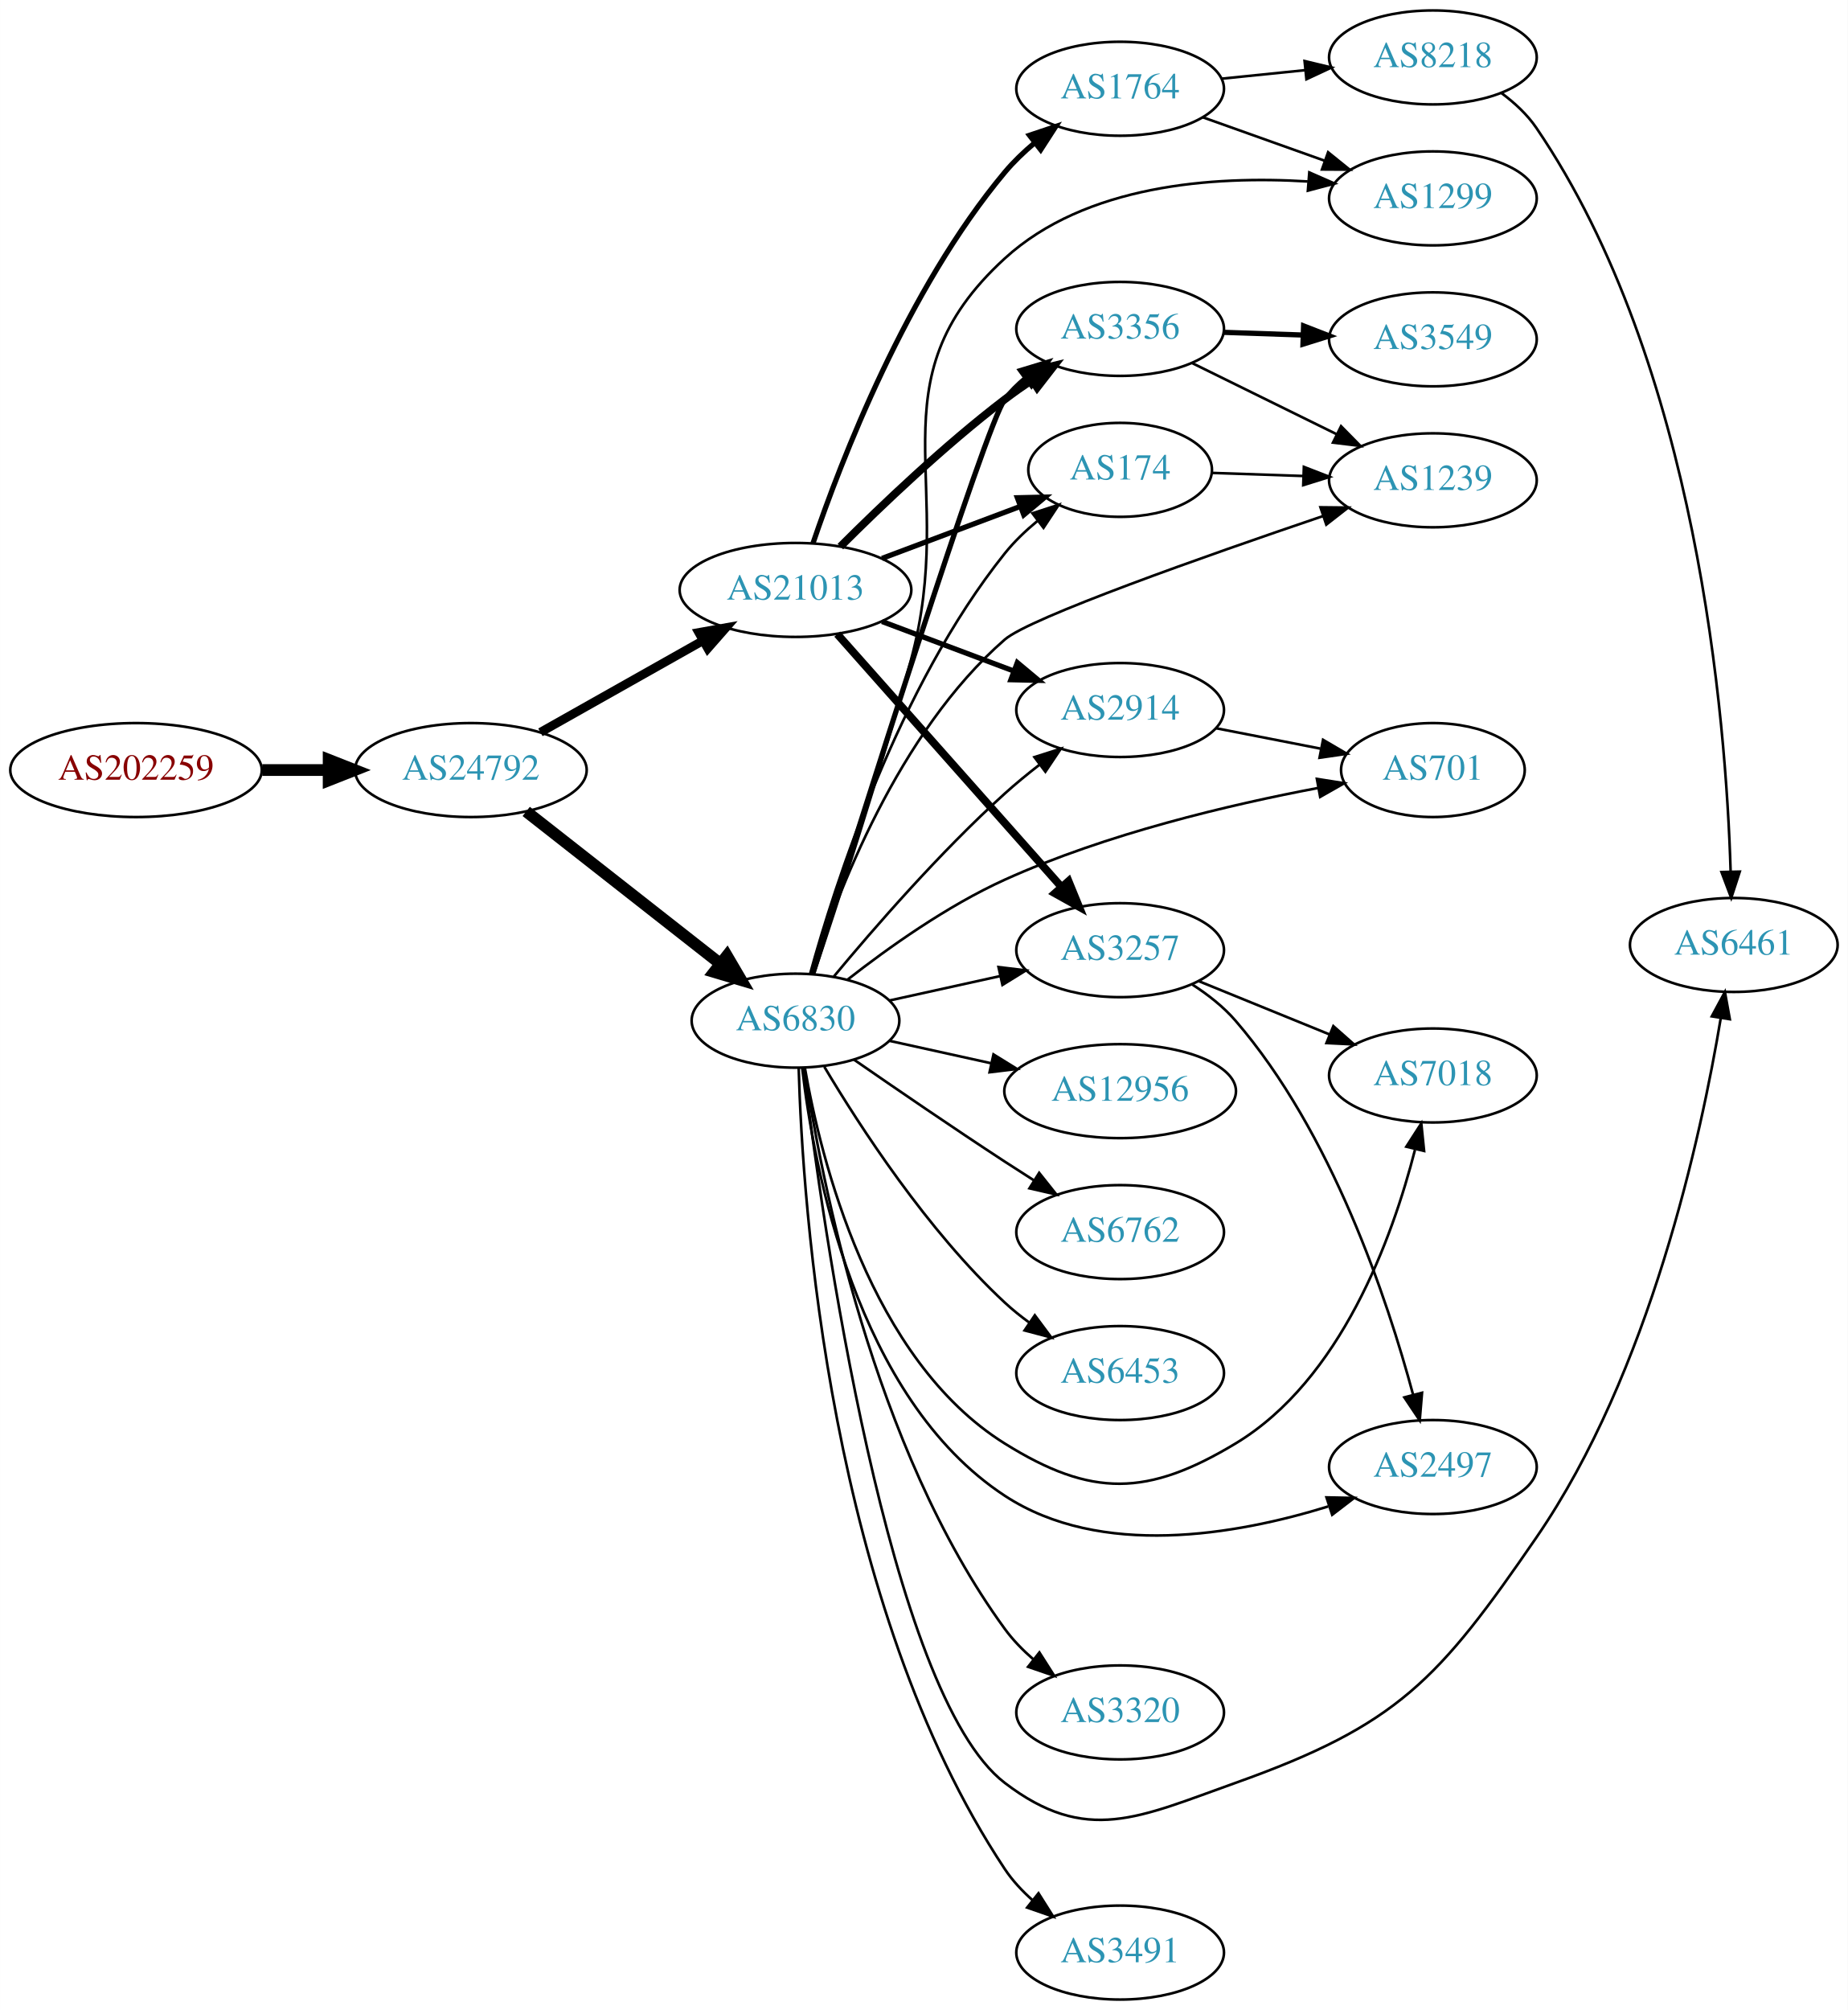
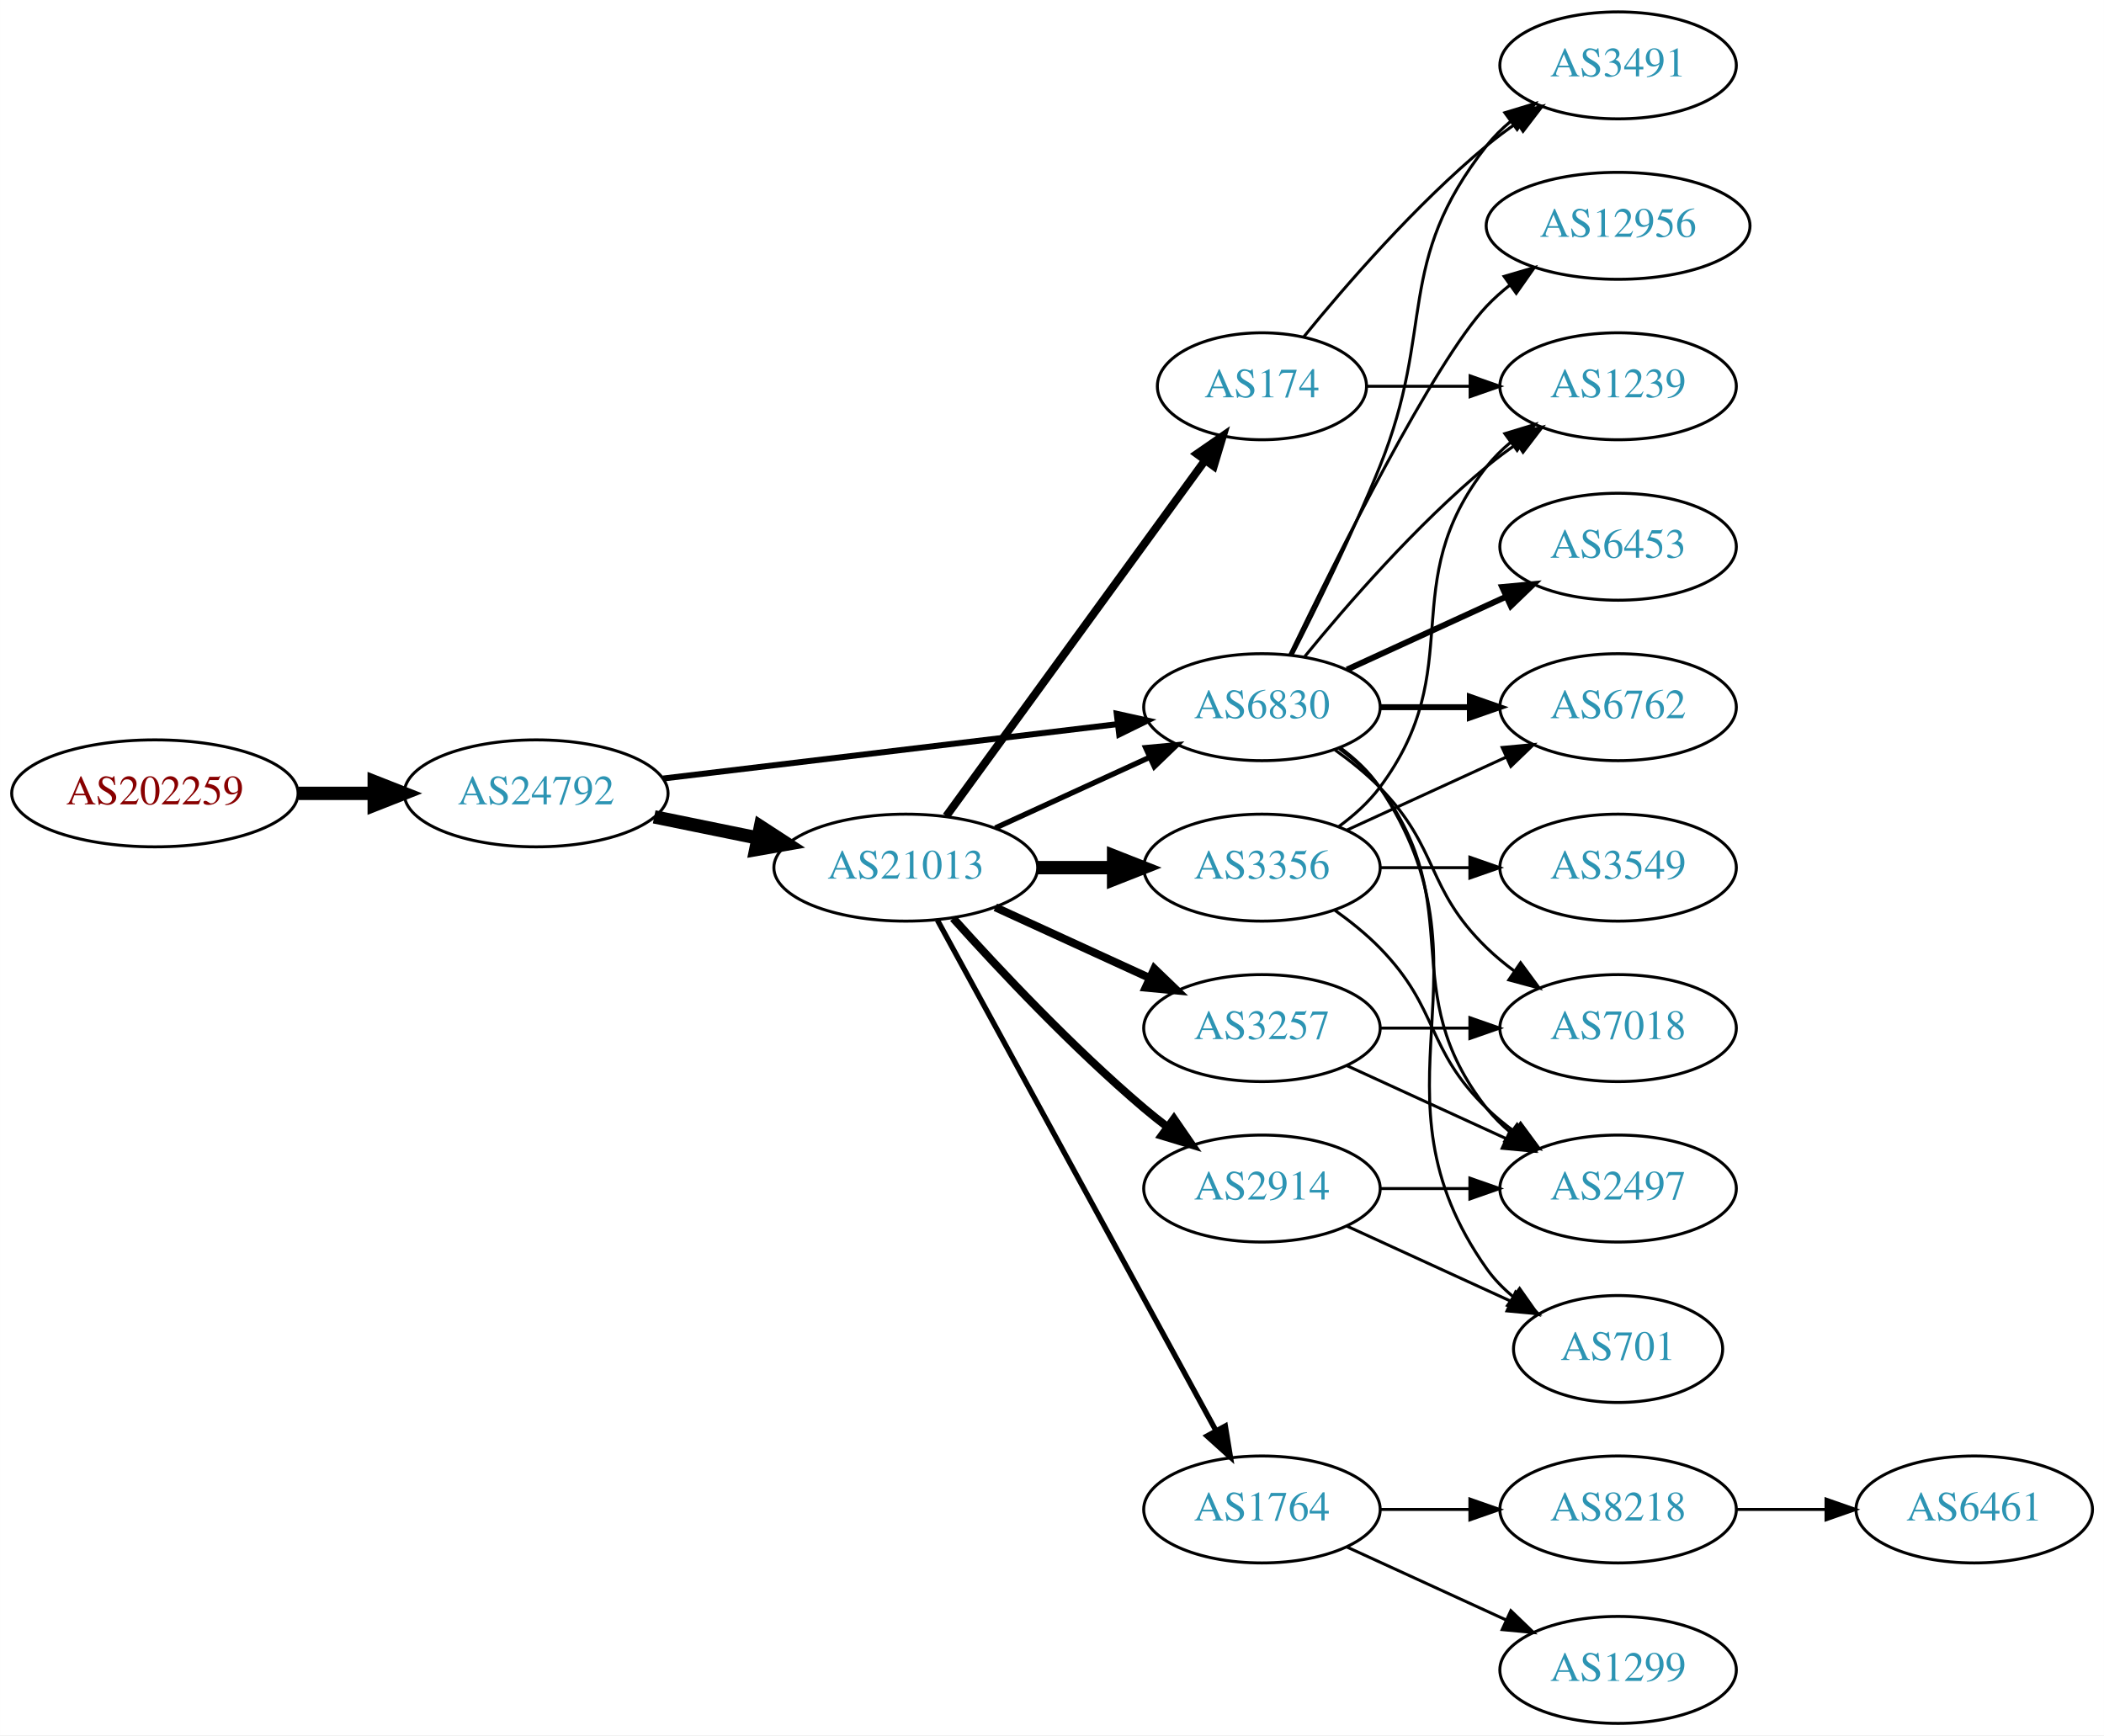
- <svg xmlns="http://www.w3.org/2000/svg" xmlns:xlink="http://www.w3.org/1999/xlink" width="708pt" height="770pt" viewBox="0.00 0.00 707.95 770.00">
-   <g id="graph0" class="graph" transform="scale(1 1) rotate(0) translate(4 766)">
-     <polygon fill="white" stroke="none" points="-4,4 -4,-766 703.954,-766 703.954,4 -4,4" />
+ <svg xmlns="http://www.w3.org/2000/svg" xmlns:xlink="http://www.w3.org/1999/xlink" width="708pt" height="584pt" viewBox="0.00 0.00 707.95 584.00">
+   <g id="graph0" class="graph" transform="scale(1 1) rotate(0) translate(4 580)">
+     <polygon fill="white" stroke="none" points="-4,4 -4,-580 703.954,-580 703.954,4 -4,4" />
    <g id="node1" class="node">
      <g id="a_node1">
        <a xlink:href="/asn/202259" xlink:title="AS202259 ~ ISP4U GmbH [AT]">
-           <ellipse fill="#ffffff" stroke="black" cx="48.096" cy="-471" rx="48.192" ry="18" />
-           <text text-anchor="middle" x="48.096" y="-467.3" font-family="Times,serif" font-size="14.00" fill="#880000">AS202259</text>
+           <ellipse fill="#ffffff" stroke="black" cx="48.096" cy="-313" rx="48.192" ry="18" />
+           <text text-anchor="middle" x="48.096" y="-309.3" font-family="Times,serif" font-size="14.00" fill="#880000">AS202259</text>
        </a>
      </g>
    </g>
    <g id="node2" class="node">
      <g id="a_node2">
        <a xlink:href="/asn/24792" xlink:title="AS24792 ~ KITZNET-AS [AT]">
-           <ellipse fill="#ffffff" stroke="black" cx="176.388" cy="-471" rx="44.393" ry="18" />
-           <text text-anchor="middle" x="176.388" y="-467.3" font-family="Times,serif" font-size="14.00" fill="#2c94b3">AS24792</text>
+           <ellipse fill="#ffffff" stroke="black" cx="176.388" cy="-313" rx="44.393" ry="18" />
+           <text text-anchor="middle" x="176.388" y="-309.3" font-family="Times,serif" font-size="14.00" fill="#2c94b3">AS24792</text>
        </a>
      </g>
    </g>
    <g id="edge1" class="edge">
-       <path fill="none" stroke="black" stroke-width="4.5" d="M96.481,-471C104.742,-471 113.386,-471 121.799,-471" />
-       <polygon fill="black" stroke="black" stroke-width="4.5" points="121.904,-474.938 131.904,-471 121.904,-467.063 121.904,-474.938" />
+       <path fill="none" stroke="black" stroke-width="4.5" d="M96.481,-313C104.742,-313 113.386,-313 121.799,-313" />
+       <polygon fill="black" stroke="black" stroke-width="4.5" points="121.904,-316.938 131.904,-313 121.904,-309.063 121.904,-316.938" />
    </g>
    <g id="node3" class="node">
      <g id="a_node3">
-         <a xlink:href="/asn/6830" xlink:title="AS6830 ~ LGI-UPC [AT]">
-           <ellipse fill="#ffffff" stroke="black" cx="300.78" cy="-375" rx="39.794" ry="18" />
-           <text text-anchor="middle" x="300.78" y="-371.3" font-family="Times,serif" font-size="14.00" fill="#2c94b3">AS6830</text>
+         <a xlink:href="/asn/21013" xlink:title="AS21013 ~ Wels, AT [AT]">
+           <ellipse fill="#ffffff" stroke="black" cx="300.78" cy="-288" rx="44.393" ry="18" />
+           <text text-anchor="middle" x="300.78" y="-284.3" font-family="Times,serif" font-size="14.00" fill="#2c94b3">AS21013</text>
        </a>
      </g>
    </g>
    <g id="edge2" class="edge">
-       <path fill="none" stroke="black" stroke-width="4.5" d="M197.598,-455.148C217.916,-439.211 249.389,-414.524 272.038,-396.76" />
-       <polygon fill="black" stroke="black" stroke-width="4.5" points="274.507,-399.827 279.945,-390.557 269.647,-393.631 274.507,-399.827" />
+       <path fill="none" stroke="black" stroke-width="4.5" d="M216.113,-305.09C227.163,-302.833 239.348,-300.344 250.919,-297.98" />
+       <polygon fill="black" stroke="black" stroke-width="4.5" points="251.876,-301.804 260.886,-295.945 250.3,-294.088 251.876,-301.804" />
    </g>
    <g id="node4" class="node">
      <g id="a_node4">
-         <a xlink:href="/asn/21013" xlink:title="AS21013 ~ Wels, AT [AT]">
-           <ellipse fill="#ffffff" stroke="black" cx="300.78" cy="-540" rx="44.393" ry="18" />
-           <text text-anchor="middle" x="300.78" y="-536.3" font-family="Times,serif" font-size="14.00" fill="#2c94b3">AS21013</text>
+         <a xlink:href="/asn/6830" xlink:title="AS6830 ~ LGI-UPC [AT]">
+           <ellipse fill="#ffffff" stroke="black" cx="420.622" cy="-342" rx="39.794" ry="18" />
+           <text text-anchor="middle" x="420.622" y="-338.3" font-family="Times,serif" font-size="14.00" fill="#2c94b3">AS6830</text>
        </a>
      </g>
    </g>
    <g id="edge3" class="edge">
-       <path fill="none" stroke="black" stroke-width="3.375" d="M203.045,-485.465C221.159,-495.677 245.631,-509.473 265.429,-520.634" />
-       <polygon fill="black" stroke="black" stroke-width="3.375" points="263.726,-523.692 274.156,-525.554 267.164,-517.594 263.726,-523.692" />
+       <path fill="none" stroke="black" stroke-width="2" d="M219.029,-317.985C261.572,-323.078 327.537,-330.976 372.098,-336.31" />
+       <polygon fill="black" stroke="black" stroke-width="2" points="371.755,-339.794 382.1,-337.508 372.587,-332.844 371.755,-339.794" />
+     </g>
+     <g id="edge9" class="edge">
+       <path fill="none" stroke="black" stroke-width="1.8" d="M330.909,-301.348C346.521,-308.502 365.918,-317.391 382.59,-325.03" />
+       <polygon fill="black" stroke="black" stroke-width="1.8" points="381.493,-328.378 392.042,-329.362 384.409,-322.014 381.493,-328.378" />
    </g>
    <g id="node5" class="node">
      <g id="a_node5">
-         <a xlink:href="/asn/1299" xlink:title="AS1299 ~ Telia Carrier [EU]">
-           <ellipse fill="#ffffff" stroke="black" cx="545.014" cy="-690" rx="39.794" ry="18" />
-           <text text-anchor="middle" x="545.014" y="-686.3" font-family="Times,serif" font-size="14.00" fill="#2c94b3">AS1299</text>
+         <a xlink:href="/asn/3257" xlink:title="AS3257 ~ GTT [DE]">
+           <ellipse fill="#ffffff" stroke="black" cx="420.622" cy="-234" rx="39.794" ry="18" />
+           <text text-anchor="middle" x="420.622" y="-230.3" font-family="Times,serif" font-size="14.00" fill="#2c94b3">AS3257</text>
        </a>
      </g>
    </g>
    <g id="edge4" class="edge">
-       <path fill="none" stroke="black" d="M307.794,-392.74C316.554,-418.891 333.075,-469.407 344.976,-513 363.487,-580.808 329.1,-619.571 380.976,-667 411.89,-695.265 460.833,-698.708 497.035,-696.484" />
-       <polygon fill="black" stroke="black" points="497.657,-699.946 507.354,-695.678 497.112,-692.968 497.657,-699.946" />
+       <path fill="none" stroke="black" stroke-width="2.7" d="M330.909,-274.652C346.521,-267.498 365.918,-258.609 382.59,-250.97" />
+       <polygon fill="black" stroke="black" stroke-width="2.7" points="384.409,-253.986 392.042,-246.638 381.493,-247.622 384.409,-253.986" />
    </g>
    <g id="node6" class="node">
      <g id="a_node6">
        <a xlink:href="/asn/3356" xlink:title="AS3356 ~ Level 3 Parent, LLC [US]">
-           <ellipse fill="#ffffff" stroke="black" cx="425.172" cy="-640" rx="39.794" ry="18" />
-           <text text-anchor="middle" x="425.172" y="-636.3" font-family="Times,serif" font-size="14.00" fill="#2c94b3">AS3356</text>
+           <ellipse fill="#ffffff" stroke="black" cx="420.622" cy="-288" rx="39.794" ry="18" />
+           <text text-anchor="middle" x="420.622" y="-284.3" font-family="Times,serif" font-size="14.00" fill="#2c94b3">AS3356</text>
        </a>
      </g>
    </g>
    <g id="edge5" class="edge">
-       <path fill="none" stroke="black" stroke-width="2" d="M307.362,-392.872C324.211,-446.664 373.84,-603.931 380.976,-613 383.3,-615.954 386.043,-618.671 389.002,-621.149" />
-       <polygon fill="black" stroke="black" stroke-width="2" points="387.061,-624.065 397.198,-627.146 391.195,-618.416 387.061,-624.065" />
+       <path fill="none" stroke="black" stroke-width="4.5" d="M344.991,-288C353.303,-288 362.066,-288 370.548,-288" />
+       <polygon fill="black" stroke="black" stroke-width="4.5" points="370.707,-291.938 380.707,-288 370.707,-284.063 370.707,-291.938" />
    </g>
    <g id="node7" class="node">
      <g id="a_node7">
-         <a xlink:href="/asn/2497" xlink:title="AS2497 ~ Internet Initiative Japan Inc. [JP]">
-           <ellipse fill="#ffffff" stroke="black" cx="545.014" cy="-204" rx="39.794" ry="18" />
-           <text text-anchor="middle" x="545.014" y="-200.3" font-family="Times,serif" font-size="14.00" fill="#2c94b3">AS2497</text>
+         <a xlink:href="/asn/2914" xlink:title="AS2914 ~ NTT America, Inc. [US]">
+           <ellipse fill="#ffffff" stroke="black" cx="420.622" cy="-180" rx="39.794" ry="18" />
+           <text text-anchor="middle" x="420.622" y="-176.3" font-family="Times,serif" font-size="14.00" fill="#2c94b3">AS2914</text>
        </a>
      </g>
    </g>
    <g id="edge6" class="edge">
-       <path fill="none" stroke="black" d="M303.346,-356.966C307.743,-318.821 323.912,-230.402 380.976,-193 417.688,-168.938 469.581,-177.98 504.892,-188.9" />
-       <polygon fill="black" stroke="black" points="504.242,-192.37 514.834,-192.159 506.422,-185.718 504.242,-192.37" />
+       <path fill="none" stroke="black" stroke-width="2.7" d="M316.712,-270.956C332.038,-253.903 356.974,-227.35 380.976,-207 383.473,-204.883 386.133,-202.768 388.845,-200.707" />
+       <polygon fill="black" stroke="black" stroke-width="2.7" points="391.011,-203.459 397.021,-194.734 386.882,-197.806 391.011,-203.459" />
    </g>
    <g id="node8" class="node">
      <g id="a_node8">
-         <a xlink:href="/asn/2914" xlink:title="AS2914 ~ NTT America, Inc. [US]">
-           <ellipse fill="#ffffff" stroke="black" cx="425.172" cy="-494" rx="39.794" ry="18" />
-           <text text-anchor="middle" x="425.172" y="-490.3" font-family="Times,serif" font-size="14.00" fill="#2c94b3">AS2914</text>
+         <a xlink:href="/asn/174" xlink:title="AS174 ~ Cogent Communications [US]">
+           <ellipse fill="#ffffff" stroke="black" cx="420.622" cy="-450" rx="35.194" ry="18" />
+           <text text-anchor="middle" x="420.622" y="-446.3" font-family="Times,serif" font-size="14.00" fill="#2c94b3">AS174</text>
        </a>
      </g>
    </g>
    <g id="edge7" class="edge">
-       <path fill="none" stroke="black" d="M315.485,-391.93C330.613,-410.151 356.126,-439.538 380.976,-462 385.13,-465.755 389.71,-469.508 394.287,-473.053" />
-       <polygon fill="black" stroke="black" points="392.333,-475.962 402.433,-479.166 396.535,-470.364 392.333,-475.962" />
+       <path fill="none" stroke="black" stroke-width="2.7" d="M314.391,-305.337C335.321,-334.109 377.311,-391.834 401.441,-425.007" />
+       <polygon fill="black" stroke="black" stroke-width="2.7" points="398.742,-427.245 407.455,-433.273 404.403,-423.128 398.742,-427.245" />
    </g>
    <g id="node9" class="node">
      <g id="a_node9">
-         <a xlink:href="/asn/3257" xlink:title="AS3257 ~ GTT [DE]">
-           <ellipse fill="#ffffff" stroke="black" cx="425.172" cy="-402" rx="39.794" ry="18" />
-           <text text-anchor="middle" x="425.172" y="-398.3" font-family="Times,serif" font-size="14.00" fill="#2c94b3">AS3257</text>
+         <a xlink:href="/asn/1764" xlink:title="AS1764 ~ NEXTLAYER-AS [AT]">
+           <ellipse fill="#ffffff" stroke="black" cx="420.622" cy="-72" rx="39.794" ry="18" />
+           <text text-anchor="middle" x="420.622" y="-68.3" font-family="Times,serif" font-size="14.00" fill="#2c94b3">AS1764</text>
        </a>
      </g>
    </g>
    <g id="edge8" class="edge">
-       <path fill="none" stroke="black" d="M336.852,-382.737C350.04,-385.646 365.219,-388.995 379.185,-392.076" />
-       <polygon fill="black" stroke="black" points="378.575,-395.525 389.094,-394.262 380.083,-388.69 378.575,-395.525" />
-     </g>
-     <g id="node10" class="node">
-       <g id="a_node10">
-         <a xlink:href="/asn/6762" xlink:title="AS6762 ~ TELECOM ITALIA SPARKLE S.p.A. [IT]">
-           <ellipse fill="#ffffff" stroke="black" cx="425.172" cy="-294" rx="39.794" ry="18" />
-           <text text-anchor="middle" x="425.172" y="-290.3" font-family="Times,serif" font-size="14.00" fill="#2c94b3">AS6762</text>
-         </a>
-       </g>
-     </g>
-     <g id="edge9" class="edge">
-       <path fill="none" stroke="black" d="M323.137,-360.099C338.988,-349.123 361.191,-333.921 380.976,-321 384.558,-318.661 388.328,-316.241 392.089,-313.856" />
-       <polygon fill="black" stroke="black" points="394.151,-316.693 400.749,-308.404 390.422,-310.769 394.151,-316.693" />
+       <path fill="none" stroke="black" stroke-width="1.8" d="M311.423,-270.324C332.105,-232.416 380.817,-143.127 405.197,-98.442" />
+       <polygon fill="black" stroke="black" stroke-width="1.8" points="408.294,-100.072 410.011,-89.618 402.149,-96.72 408.294,-100.072" />
    </g>
    <g id="node11" class="node">
      <g id="a_node11">
-         <a xlink:href="/asn/6453" xlink:title="AS6453 ~ TATA COMMUNICATIONS (AMERICA) INC [US]">
-           <ellipse fill="#ffffff" stroke="black" cx="425.172" cy="-240" rx="39.794" ry="18" />
-           <text text-anchor="middle" x="425.172" y="-236.3" font-family="Times,serif" font-size="14.00" fill="#2c94b3">AS6453</text>
-         </a>
-       </g>
-     </g>
-     <g id="edge10" class="edge">
-       <path fill="none" stroke="black" d="M311.826,-357.329C325.397,-334.528 351.329,-294.528 380.976,-267 383.882,-264.301 387.096,-261.72 390.42,-259.297" />
-       <polygon fill="black" stroke="black" points="392.479,-262.13 398.798,-253.625 388.555,-256.333 392.479,-262.13" />
+         <a xlink:href="/asn/6762" xlink:title="AS6762 ~ TELECOM ITALIA SPARKLE S.p.A. [IT]">
+           <ellipse fill="#ffffff" stroke="black" cx="540.465" cy="-342" rx="39.794" ry="18" />
+           <text text-anchor="middle" x="540.465" y="-338.3" font-family="Times,serif" font-size="14.00" fill="#2c94b3">AS6762</text>
+         </a>
+       </g>
+     </g>
+     <g id="edge15" class="edge">
+       <path fill="none" stroke="black" stroke-width="2" d="M460.535,-342C470.088,-342 480.438,-342 490.401,-342" />
+       <polygon fill="black" stroke="black" stroke-width="2" points="490.593,-345.5 500.593,-342 490.593,-338.5 490.593,-345.5" />
    </g>
    <g id="node12" class="node">
      <g id="a_node12">
-         <a xlink:href="/asn/7018" xlink:title="AS7018 ~ AT&amp;T Services, Inc. [US]">
-           <ellipse fill="#ffffff" stroke="black" cx="545.014" cy="-354" rx="39.794" ry="18" />
-           <text text-anchor="middle" x="545.014" y="-350.3" font-family="Times,serif" font-size="14.00" fill="#2c94b3">AS7018</text>
-         </a>
-       </g>
-     </g>
-     <g id="edge11" class="edge">
-       <path fill="none" stroke="black" d="M304.353,-357.026C310.443,-322.005 329.323,-245.243 380.976,-213 414.301,-192.197 435.712,-192.736 469.368,-213 509.836,-237.365 529.514,-291.843 538.142,-325.499" />
-       <polygon fill="black" stroke="black" points="534.835,-326.72 540.567,-335.63 541.643,-325.09 534.835,-326.72" />
+         <a xlink:href="/asn/2497" xlink:title="AS2497 ~ Internet Initiative Japan Inc. [JP]">
+           <ellipse fill="#ffffff" stroke="black" cx="540.465" cy="-180" rx="39.794" ry="18" />
+           <text text-anchor="middle" x="540.465" y="-176.3" font-family="Times,serif" font-size="14.00" fill="#2c94b3">AS2497</text>
+         </a>
+       </g>
+     </g>
+     <g id="edge14" class="edge">
+       <path fill="none" stroke="black" d="M446.553,-328.118C451.629,-324.389 456.547,-319.984 460.269,-315 490.54,-274.458 464.97,-246.754 496.269,-207 498.594,-204.047 501.337,-201.33 504.296,-198.853" />
+       <polygon fill="black" stroke="black" points="506.489,-201.585 512.493,-192.855 502.356,-195.936 506.489,-201.585" />
    </g>
    <g id="node13" class="node">
      <g id="a_node13">
        <a xlink:href="/asn/1239" xlink:title="AS1239 ~ Sprint [US]">
-           <ellipse fill="#ffffff" stroke="black" cx="545.014" cy="-582" rx="39.794" ry="18" />
-           <text text-anchor="middle" x="545.014" y="-578.3" font-family="Times,serif" font-size="14.00" fill="#2c94b3">AS1239</text>
-         </a>
-       </g>
-     </g>
-     <g id="edge12" class="edge">
-       <path fill="none" stroke="black" d="M306.917,-392.9C316.535,-423.36 340.073,-485.421 380.976,-521 390.562,-529.338 457.904,-553.043 502.988,-568.329" />
-       <polygon fill="black" stroke="black" points="501.927,-571.664 512.521,-571.548 504.167,-565.032 501.927,-571.664" />
+           <ellipse fill="#ffffff" stroke="black" cx="540.465" cy="-450" rx="39.794" ry="18" />
+           <text text-anchor="middle" x="540.465" y="-446.3" font-family="Times,serif" font-size="14.00" fill="#2c94b3">AS1239</text>
+         </a>
+       </g>
+     </g>
+     <g id="edge17" class="edge">
+       <path fill="none" stroke="black" d="M435.041,-359.065C449.156,-376.375 472.571,-403.345 496.269,-423 499.485,-425.668 502.986,-428.27 506.556,-430.741" />
+       <polygon fill="black" stroke="black" points="504.634,-433.666 514.912,-436.236 508.48,-427.817 504.634,-433.666" />
    </g>
    <g id="node14" class="node">
      <g id="a_node14">
-         <a xlink:href="/asn/3320" xlink:title="AS3320 ~ DTAG [DE]">
-           <ellipse fill="#ffffff" stroke="black" cx="425.172" cy="-110" rx="39.794" ry="18" />
-           <text text-anchor="middle" x="425.172" y="-106.3" font-family="Times,serif" font-size="14.00" fill="#2c94b3">AS3320</text>
-         </a>
-       </g>
-     </g>
-     <g id="edge13" class="edge">
-       <path fill="none" stroke="black" d="M304.166,-356.963C310.402,-315.444 330.353,-211.368 380.976,-142 384.06,-137.773 387.865,-133.863 391.927,-130.334" />
-       <polygon fill="black" stroke="black" points="394.24,-132.968 399.934,-124.033 389.911,-127.467 394.24,-132.968" />
+         <a xlink:href="/asn/7018" xlink:title="AS7018 ~ AT&amp;T Services, Inc. [US]">
+           <ellipse fill="#ffffff" stroke="black" cx="540.465" cy="-234" rx="39.794" ry="18" />
+           <text text-anchor="middle" x="540.465" y="-230.3" font-family="Times,serif" font-size="14.00" fill="#2c94b3">AS7018</text>
+         </a>
+       </g>
+     </g>
+     <g id="edge16" class="edge">
+       <path fill="none" stroke="black" d="M445.216,-327.611C450.472,-323.852 455.804,-319.563 460.269,-315 480.441,-294.383 475.575,-281.094 496.269,-261 499.114,-258.237 502.288,-255.614 505.588,-253.166" />
+       <polygon fill="black" stroke="black" points="507.653,-255.994 513.936,-247.462 503.704,-250.214 507.653,-255.994" />
    </g>
    <g id="node15" class="node">
      <g id="a_node15">
-         <a xlink:href="/asn/701" xlink:title="AS701 ~ UUNET [US]">
-           <ellipse fill="#ffffff" stroke="black" cx="545.014" cy="-471" rx="35.194" ry="18" />
-           <text text-anchor="middle" x="545.014" y="-467.3" font-family="Times,serif" font-size="14.00" fill="#2c94b3">AS701</text>
-         </a>
-       </g>
-     </g>
-     <g id="edge14" class="edge">
-       <path fill="none" stroke="black" d="M320.821,-390.79C336.197,-402.822 358.844,-418.976 380.976,-429 419.824,-446.596 467.351,-457.777 501.044,-464.141" />
-       <polygon fill="black" stroke="black" points="500.566,-467.611 511.032,-465.962 501.822,-460.725 500.566,-467.611" />
+         <a xlink:href="/asn/3491" xlink:title="AS3491 ~ PCCW Global, Inc. [US]">
+           <ellipse fill="#ffffff" stroke="black" cx="540.465" cy="-558" rx="39.794" ry="18" />
+           <text text-anchor="middle" x="540.465" y="-554.3" font-family="Times,serif" font-size="14.00" fill="#2c94b3">AS3491</text>
+         </a>
+       </g>
+     </g>
+     <g id="edge18" class="edge">
+       <path fill="none" stroke="black" d="M430.703,-359.417C438.972,-375.634 451.233,-400.603 460.269,-423 479.199,-469.922 464.97,-491.246 496.269,-531 498.594,-533.953 501.337,-536.67 504.296,-539.147" />
+       <polygon fill="black" stroke="black" points="502.356,-542.064 512.493,-545.145 506.489,-536.415 502.356,-542.064" />
    </g>
    <g id="node16" class="node">
      <g id="a_node16">
-         <a xlink:href="/asn/174" xlink:title="AS174 ~ Cogent Communications [US]">
-           <ellipse fill="#ffffff" stroke="black" cx="425.172" cy="-586" rx="35.194" ry="18" />
-           <text text-anchor="middle" x="425.172" y="-582.3" font-family="Times,serif" font-size="14.00" fill="#2c94b3">AS174</text>
-         </a>
-       </g>
-     </g>
-     <g id="edge15" class="edge">
-       <path fill="none" stroke="black" d="M306.363,-392.882C315.794,-427.057 339.998,-502.792 380.976,-554 384.547,-558.463 388.883,-562.623 393.412,-566.368" />
-       <polygon fill="black" stroke="black" points="391.573,-569.367 401.65,-572.639 395.813,-563.797 391.573,-569.367" />
+         <a xlink:href="/asn/6453" xlink:title="AS6453 ~ TATA COMMUNICATIONS (AMERICA) INC [US]">
+           <ellipse fill="#ffffff" stroke="black" cx="540.465" cy="-396" rx="39.794" ry="18" />
+           <text text-anchor="middle" x="540.465" y="-392.3" font-family="Times,serif" font-size="14.00" fill="#2c94b3">AS6453</text>
+         </a>
+       </g>
+     </g>
+     <g id="edge19" class="edge">
+       <path fill="none" stroke="black" stroke-width="2" d="M449.251,-354.661C465.208,-361.973 485.479,-371.261 502.761,-379.181" />
+       <polygon fill="black" stroke="black" stroke-width="2" points="501.46,-382.435 512.009,-383.419 504.376,-376.071 501.46,-382.435" />
    </g>
    <g id="node17" class="node">
      <g id="a_node17">
-         <a xlink:href="/asn/3491" xlink:title="AS3491 ~ PCCW Global, Inc. [US]">
-           <ellipse fill="#ffffff" stroke="black" cx="425.172" cy="-18" rx="39.794" ry="18" />
-           <text text-anchor="middle" x="425.172" y="-14.3" font-family="Times,serif" font-size="14.00" fill="#2c94b3">AS3491</text>
-         </a>
-       </g>
-     </g>
-     <g id="edge16" class="edge">
-       <path fill="none" stroke="black" d="M302.008,-356.76C303.489,-304.479 313.679,-151.36 380.976,-50 383.87,-45.641 387.568,-41.657 391.579,-38.092" />
-       <polygon fill="black" stroke="black" points="393.893,-40.723 399.55,-31.765 389.541,-35.241 393.893,-40.723" />
+         <a xlink:href="/asn/12956" xlink:title="AS12956 ~ TELXIUS [ES]">
+           <ellipse fill="#ffffff" stroke="black" cx="540.465" cy="-504" rx="44.393" ry="18" />
+           <text text-anchor="middle" x="540.465" y="-500.3" font-family="Times,serif" font-size="14.00" fill="#2c94b3">AS12956</text>
+         </a>
+       </g>
+     </g>
+     <g id="edge20" class="edge">
+       <path fill="none" stroke="black" d="M429.969,-359.595C445.437,-391.732 478.582,-458.34 496.269,-477 498.653,-479.515 501.319,-481.893 504.126,-484.117" />
+       <polygon fill="black" stroke="black" points="502.119,-486.985 512.287,-489.961 506.194,-481.293 502.119,-486.985" />
    </g>
    <g id="node18" class="node">
      <g id="a_node18">
-         <a xlink:href="/asn/12956" xlink:title="AS12956 ~ TELXIUS [ES]">
-           <ellipse fill="#ffffff" stroke="black" cx="425.172" cy="-348" rx="44.393" ry="18" />
-           <text text-anchor="middle" x="425.172" y="-344.3" font-family="Times,serif" font-size="14.00" fill="#2c94b3">AS12956</text>
-         </a>
-       </g>
-     </g>
-     <g id="edge17" class="edge">
-       <path fill="none" stroke="black" d="M336.852,-367.263C348.892,-364.607 362.592,-361.585 375.513,-358.734" />
-       <polygon fill="black" stroke="black" points="376.65,-362.068 385.661,-356.495 375.142,-355.232 376.65,-362.068" />
+         <a xlink:href="/asn/701" xlink:title="AS701 ~ UUNET [US]">
+           <ellipse fill="#ffffff" stroke="black" cx="540.465" cy="-126" rx="35.194" ry="18" />
+           <text text-anchor="middle" x="540.465" y="-122.3" font-family="Times,serif" font-size="14.00" fill="#2c94b3">AS701</text>
+         </a>
+       </g>
+     </g>
+     <g id="edge21" class="edge">
+       <path fill="none" stroke="black" d="M446.941,-328.393C451.997,-324.649 456.809,-320.169 460.269,-315 501.293,-253.706 453.69,-213.225 496.269,-153 498.739,-149.507 501.817,-146.37 505.187,-143.579" />
+       <polygon fill="black" stroke="black" points="507.326,-146.352 513.427,-137.69 503.256,-140.657 507.326,-146.352" />
+     </g>
+     <g id="edge27" class="edge">
+       <path fill="none" stroke="black" d="M449.251,-221.339C465.208,-214.027 485.479,-204.739 502.761,-196.819" />
+       <polygon fill="black" stroke="black" points="504.376,-199.929 512.009,-192.581 501.46,-193.565 504.376,-199.929" />
+     </g>
+     <g id="edge28" class="edge">
+       <path fill="none" stroke="black" d="M460.535,-234C470.088,-234 480.438,-234 490.401,-234" />
+       <polygon fill="black" stroke="black" points="490.593,-237.5 500.593,-234 490.593,-230.5 490.593,-237.5" />
+     </g>
+     <g id="node10" class="node">
+       <g id="a_node10">
+         <a xlink:href="/asn/3549" xlink:title="AS3549 ~ Level 3 Parent, LLC [US]">
+           <ellipse fill="#ffffff" stroke="black" cx="540.465" cy="-288" rx="39.794" ry="18" />
+           <text text-anchor="middle" x="540.465" y="-284.3" font-family="Times,serif" font-size="14.00" fill="#2c94b3">AS3549</text>
+         </a>
+       </g>
+     </g>
+     <g id="edge10" class="edge">
+       <path fill="none" stroke="black" d="M460.535,-288C470.088,-288 480.438,-288 490.401,-288" />
+       <polygon fill="black" stroke="black" points="490.593,-291.5 500.593,-288 490.593,-284.5 490.593,-291.5" />
+     </g>
+     <g id="edge11" class="edge">
+       <path fill="none" stroke="black" d="M449.251,-300.661C465.208,-307.973 485.479,-317.261 502.761,-325.181" />
+       <polygon fill="black" stroke="black" points="501.46,-328.435 512.009,-329.419 504.376,-322.071 501.46,-328.435" />
+     </g>
+     <g id="edge12" class="edge">
+       <path fill="none" stroke="black" d="M445.216,-273.611C450.472,-269.852 455.804,-265.563 460.269,-261 480.441,-240.383 475.575,-227.094 496.269,-207 499.114,-204.237 502.288,-201.614 505.588,-199.166" />
+       <polygon fill="black" stroke="black" points="507.653,-201.994 513.936,-193.462 503.704,-196.214 507.653,-201.994" />
+     </g>
+     <g id="edge13" class="edge">
+       <path fill="none" stroke="black" d="M446.553,-301.882C451.629,-305.611 456.547,-310.016 460.269,-315 490.54,-355.542 464.97,-383.246 496.269,-423 498.594,-425.953 501.337,-428.67 504.296,-431.147" />
+       <polygon fill="black" stroke="black" points="502.356,-434.064 512.493,-437.145 506.489,-428.415 502.356,-434.064" />
+     </g>
+     <g id="edge29" class="edge">
+       <path fill="none" stroke="black" d="M460.535,-180C470.088,-180 480.438,-180 490.401,-180" />
+       <polygon fill="black" stroke="black" points="490.593,-183.5 500.593,-180 490.593,-176.5 490.593,-183.5" />
+     </g>
+     <g id="edge30" class="edge">
+       <path fill="none" stroke="black" d="M449.251,-167.339C465.667,-159.817 486.649,-150.202 504.246,-142.139" />
+       <polygon fill="black" stroke="black" points="505.99,-145.189 513.623,-137.842 503.074,-138.826 505.99,-145.189" />
+     </g>
+     <g id="edge26" class="edge">
+       <path fill="none" stroke="black" d="M456.024,-450C466.848,-450 479.016,-450 490.642,-450" />
+       <polygon fill="black" stroke="black" points="490.673,-453.5 500.673,-450 490.673,-446.5 490.673,-453.5" />
+     </g>
+     <g id="edge25" class="edge">
+       <path fill="none" stroke="black" d="M434.779,-466.743C448.865,-484.039 472.423,-511.223 496.269,-531 499.485,-533.668 502.986,-536.27 506.556,-538.741" />
+       <polygon fill="black" stroke="black" points="504.634,-541.666 514.912,-544.236 508.48,-535.817 504.634,-541.666" />
    </g>
    <g id="node19" class="node">
      <g id="a_node19">
-         <a xlink:href="/asn/6461" xlink:title="AS6461 ~ Zayo Bandwidth [US]">
-           <ellipse fill="#ffffff" stroke="black" cx="660.307" cy="-404" rx="39.794" ry="18" />
-           <text text-anchor="middle" x="660.307" y="-400.3" font-family="Times,serif" font-size="14.00" fill="#2c94b3">AS6461</text>
-         </a>
-       </g>
-     </g>
-     <g id="edge18" class="edge">
-       <path fill="none" stroke="black" d="M303.871,-356.757C310.986,-298.251 336.335,-117.146 380.976,-83 412.179,-59.132 432.358,-69.825 469.368,-83 531.653,-105.173 547.208,-122.518 584.661,-177 628.175,-240.3 647.793,-330.781 655.319,-376.012" />
-       <polygon fill="black" stroke="black" points="651.877,-376.653 656.902,-385.981 658.79,-375.556 651.877,-376.653" />
+         <a xlink:href="/asn/1299" xlink:title="AS1299 ~ Telia Carrier [EU]">
+           <ellipse fill="#ffffff" stroke="black" cx="540.465" cy="-18" rx="39.794" ry="18" />
+           <text text-anchor="middle" x="540.465" y="-14.3" font-family="Times,serif" font-size="14.00" fill="#2c94b3">AS1299</text>
+         </a>
+       </g>
    </g>
    <g id="edge22" class="edge">
-       <path fill="none" stroke="black" stroke-width="3" d="M317.975,-556.615C333.448,-572.07 357.783,-595.307 380.976,-613 384.298,-615.534 387.866,-618.053 391.474,-620.475" />
-       <polygon fill="black" stroke="black" stroke-width="3" points="389.578,-623.417 399.875,-625.915 393.383,-617.542 389.578,-623.417" />
-     </g>
-     <g id="edge24" class="edge">
-       <path fill="none" stroke="black" stroke-width="2" d="M333.937,-527.914C349.304,-522.139 367.851,-515.168 384.123,-509.052" />
-       <polygon fill="black" stroke="black" stroke-width="2" points="385.783,-512.167 393.913,-505.373 383.321,-505.615 385.783,-512.167" />
+       <path fill="none" stroke="black" d="M449.251,-59.339C465.208,-52.027 485.479,-42.739 502.761,-34.819" />
+       <polygon fill="black" stroke="black" points="504.376,-37.929 512.009,-30.581 501.46,-31.565 504.376,-37.929" />
+     </g>
+     <g id="node20" class="node">
+       <g id="a_node20">
+         <a xlink:href="/asn/8218" xlink:title="AS8218 ~ legacy Neotelecoms [FR]">
+           <ellipse fill="#ffffff" stroke="black" cx="540.465" cy="-72" rx="39.794" ry="18" />
+           <text text-anchor="middle" x="540.465" y="-68.3" font-family="Times,serif" font-size="14.00" fill="#2c94b3">AS8218</text>
+         </a>
+       </g>
    </g>
    <g id="edge23" class="edge">
-       <path fill="none" stroke="black" stroke-width="3" d="M316.787,-523.078C338.283,-498.841 377.958,-454.107 402.598,-426.325" />
-       <polygon fill="black" stroke="black" stroke-width="3" points="405.407,-428.433 409.424,-418.629 400.17,-423.788 405.407,-428.433" />
-     </g>
-     <g id="edge21" class="edge">
-       <path fill="none" stroke="black" stroke-width="2" d="M333.937,-552.086C350.159,-558.183 369.926,-565.612 386.819,-571.961" />
-       <polygon fill="black" stroke="black" stroke-width="2" points="385.793,-575.315 396.385,-575.556 388.255,-568.762 385.793,-575.315" />
+       <path fill="none" stroke="black" d="M460.535,-72C470.088,-72 480.438,-72 490.401,-72" />
+       <polygon fill="black" stroke="black" points="490.593,-75.5 500.593,-72 490.593,-68.5 490.593,-75.5" />
    </g>
    <g id="node21" class="node">
      <g id="a_node21">
-         <a xlink:href="/asn/1764" xlink:title="AS1764 ~ NEXTLAYER-AS [AT]">
-           <ellipse fill="#ffffff" stroke="black" cx="425.172" cy="-732" rx="39.794" ry="18" />
-           <text text-anchor="middle" x="425.172" y="-728.3" font-family="Times,serif" font-size="14.00" fill="#2c94b3">AS1764</text>
-         </a>
-       </g>
-     </g>
-     <g id="edge25" class="edge">
-       <path fill="none" stroke="black" stroke-width="2" d="M307.493,-557.907C318.14,-589.268 343.399,-655.061 380.976,-700 384.332,-704.014 388.29,-707.804 392.425,-711.277" />
-       <polygon fill="black" stroke="black" stroke-width="2" points="390.44,-714.167 400.484,-717.538 394.734,-708.639 390.44,-714.167" />
-     </g>
-     <g id="edge20" class="edge">
-       <path fill="none" stroke="black" d="M452.618,-626.984C469.029,-618.906 490.329,-608.423 508.237,-599.609" />
-       <polygon fill="black" stroke="black" points="509.822,-602.73 517.249,-595.174 506.731,-596.449 509.822,-602.73" />
-     </g>
-     <g id="node20" class="node">
-       <g id="a_node20">
-         <a xlink:href="/asn/3549" xlink:title="AS3549 ~ Level 3 Parent, LLC [US]">
-           <ellipse fill="#ffffff" stroke="black" cx="545.014" cy="-636" rx="39.794" ry="18" />
-           <text text-anchor="middle" x="545.014" y="-632.3" font-family="Times,serif" font-size="14.00" fill="#2c94b3">AS3549</text>
-         </a>
-       </g>
-     </g>
-     <g id="edge19" class="edge">
-       <path fill="none" stroke="black" stroke-width="2" d="M464.758,-638.69C474.525,-638.359 485.141,-637.998 495.335,-637.652" />
-       <polygon fill="black" stroke="black" stroke-width="2" points="495.466,-641.15 505.342,-637.313 495.229,-634.154 495.466,-641.15" />
-     </g>
-     <g id="edge30" class="edge">
-       <path fill="none" stroke="black" d="M461.848,-487.037C474.463,-484.575 488.771,-481.782 501.872,-479.225" />
-       <polygon fill="black" stroke="black" points="502.92,-482.587 512.064,-477.236 501.579,-475.716 502.92,-482.587" />
-     </g>
-     <g id="edge31" class="edge">
-       <path fill="none" stroke="black" d="M452.796,-388.858C458.795,-385.002 464.746,-380.357 469.368,-375 506.346,-332.141 527.623,-268.114 537.404,-231.79" />
-       <polygon fill="black" stroke="black" points="540.849,-232.448 539.969,-221.889 534.073,-230.692 540.849,-232.448" />
-     </g>
-     <g id="edge32" class="edge">
-       <path fill="none" stroke="black" d="M455.301,-390.135C470.457,-383.962 489.181,-376.335 505.515,-369.682" />
-       <polygon fill="black" stroke="black" points="506.871,-372.909 514.811,-365.895 504.23,-366.426 506.871,-372.909" />
-     </g>
-     <g id="edge26" class="edge">
-       <path fill="none" stroke="black" d="M460.257,-584.843C471.192,-584.472 483.525,-584.053 495.297,-583.654" />
-       <polygon fill="black" stroke="black" points="495.573,-587.146 505.449,-583.309 495.336,-580.15 495.573,-587.146" />
-     </g>
-     <g id="edge27" class="edge">
-       <path fill="none" stroke="black" d="M456.826,-721.075C471.035,-716.01 488.119,-709.922 503.384,-704.481" />
-       <polygon fill="black" stroke="black" points="504.86,-707.671 513.104,-701.017 502.51,-701.077 504.86,-707.671" />
-     </g>
-     <g id="node22" class="node">
-       <g id="a_node22">
-         <a xlink:href="/asn/8218" xlink:title="AS8218 ~ legacy Neotelecoms [FR]">
-           <ellipse fill="#ffffff" stroke="black" cx="545.014" cy="-744" rx="39.794" ry="18" />
-           <text text-anchor="middle" x="545.014" y="-740.3" font-family="Times,serif" font-size="14.00" fill="#2c94b3">AS8218</text>
-         </a>
-       </g>
-     </g>
-     <g id="edge28" class="edge">
-       <path fill="none" stroke="black" d="M464.107,-735.863C474.304,-736.901 485.467,-738.038 496.129,-739.124" />
-       <polygon fill="black" stroke="black" points="495.848,-742.613 506.151,-740.144 496.557,-735.649 495.848,-742.613" />
-     </g>
-     <g id="edge29" class="edge">
-       <path fill="none" stroke="black" d="M571.274,-730.353C576.333,-726.611 581.161,-722.142 584.661,-717 646.373,-626.32 657.333,-490.616 659.089,-432.295" />
-       <polygon fill="black" stroke="black" points="662.595,-432.094 659.325,-422.016 655.597,-431.933 662.595,-432.094" />
+         <a xlink:href="/asn/6461" xlink:title="AS6461 ~ Zayo Bandwidth [US]">
+           <ellipse fill="#ffffff" stroke="black" cx="660.307" cy="-72" rx="39.794" ry="18" />
+           <text text-anchor="middle" x="660.307" y="-68.3" font-family="Times,serif" font-size="14.00" fill="#2c94b3">AS6461</text>
+         </a>
+       </g>
+     </g>
+     <g id="edge24" class="edge">
+       <path fill="none" stroke="black" d="M580.377,-72C589.931,-72 600.28,-72 610.243,-72" />
+       <polygon fill="black" stroke="black" points="610.436,-75.5 620.436,-72 610.436,-68.5 610.436,-75.5" />
    </g>
  </g>
</svg>
